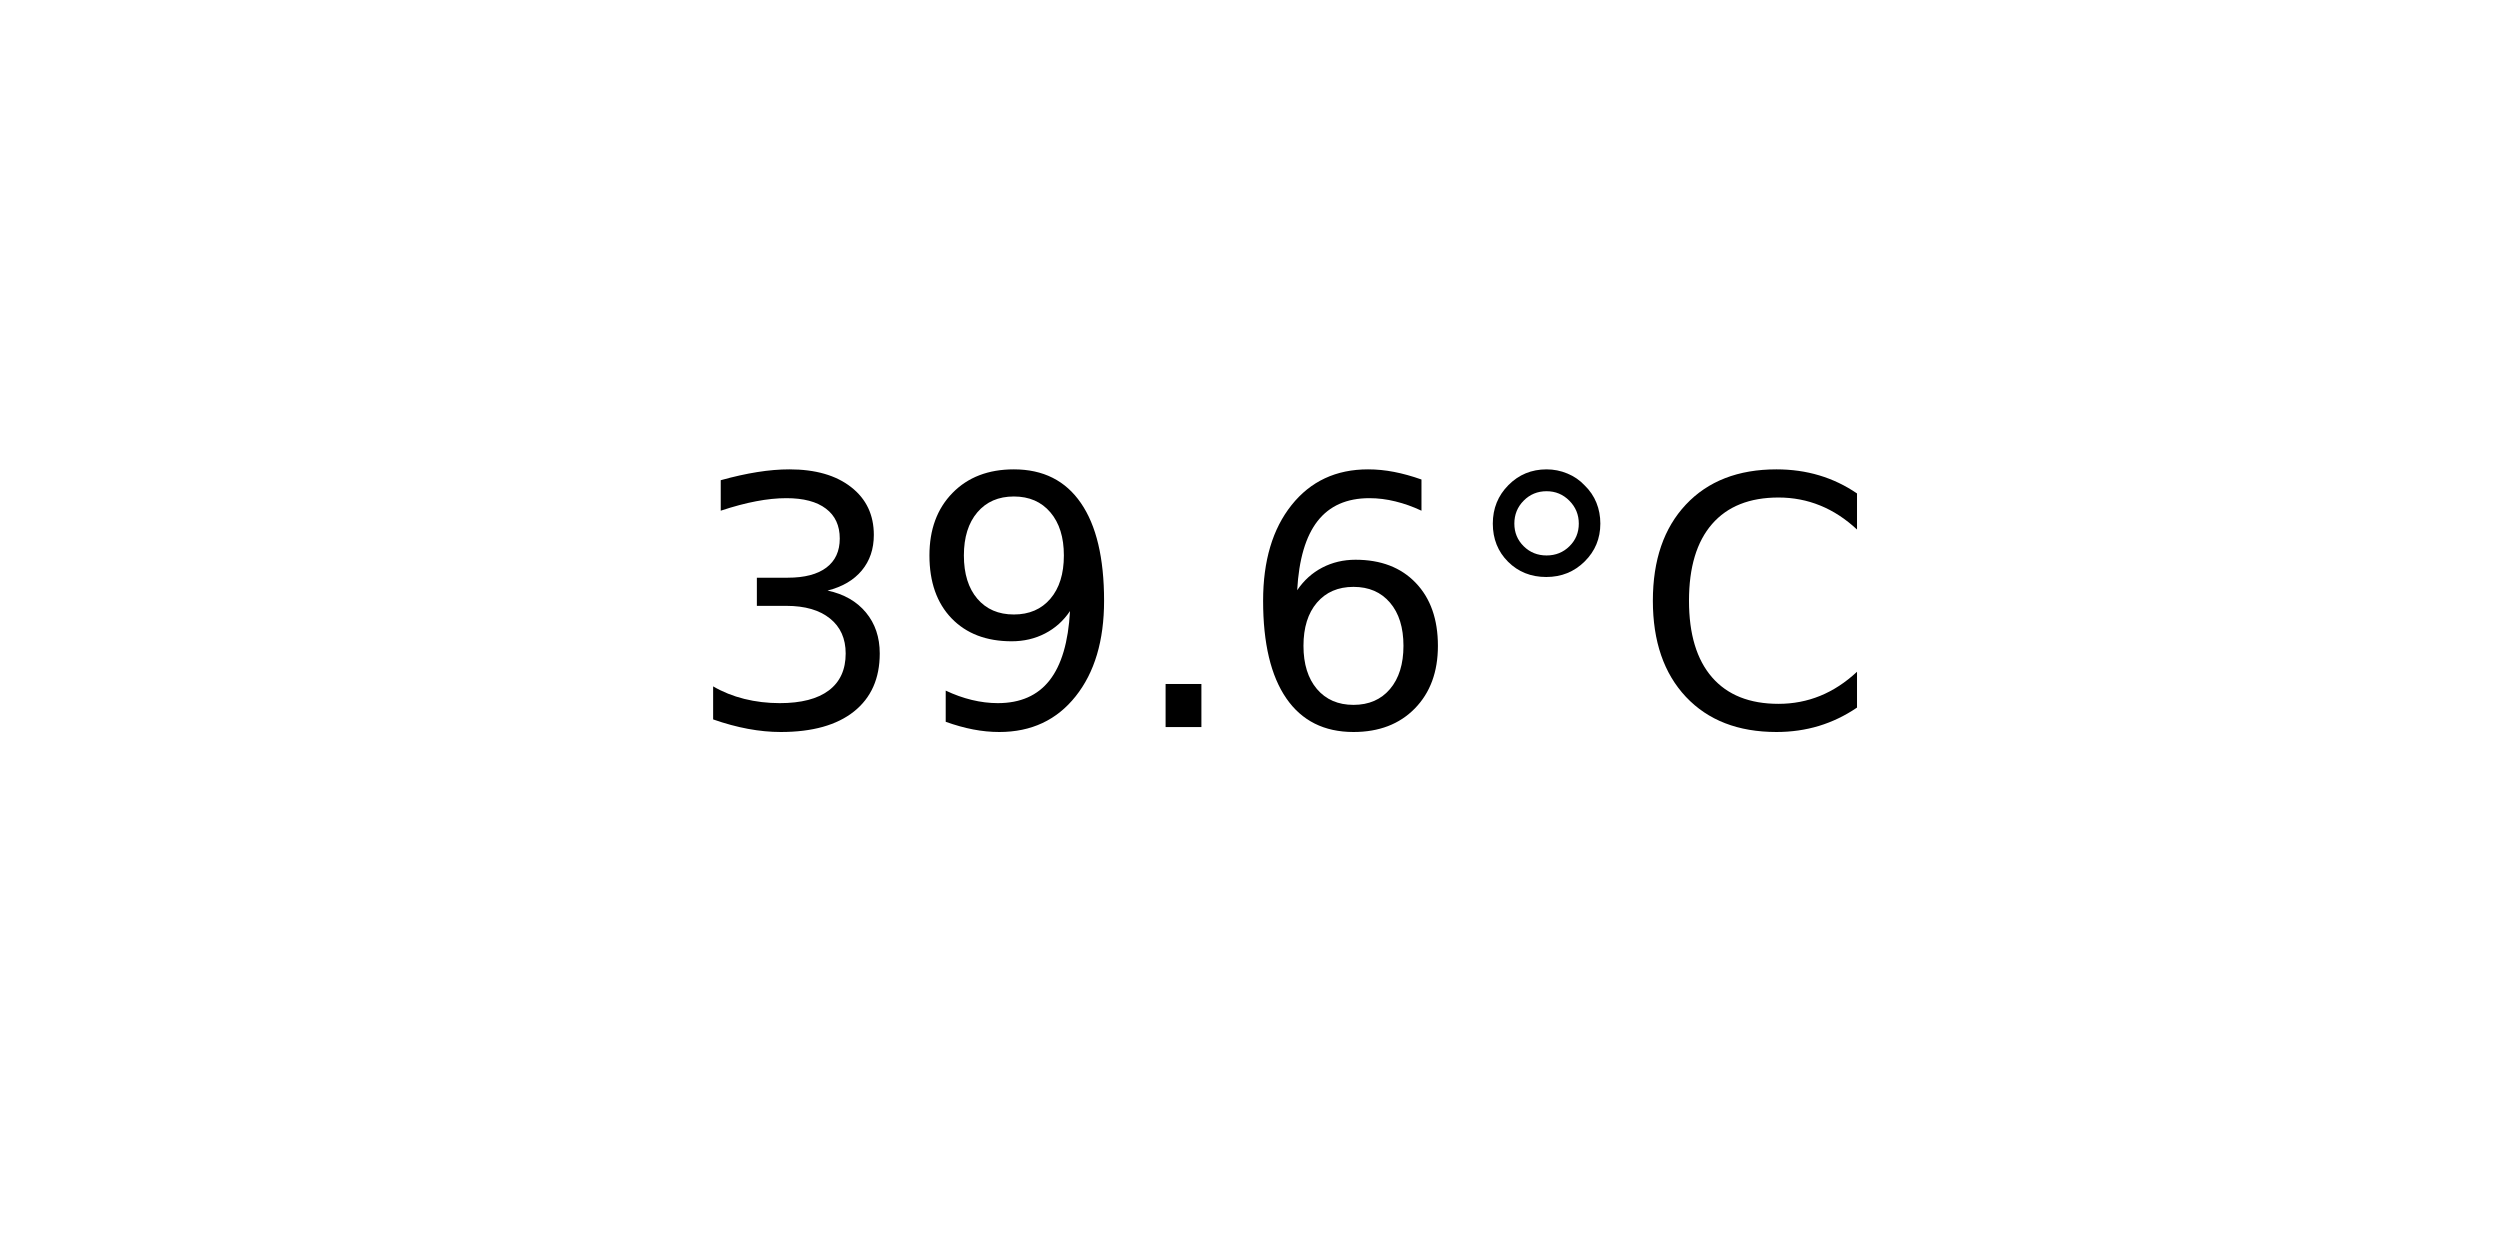
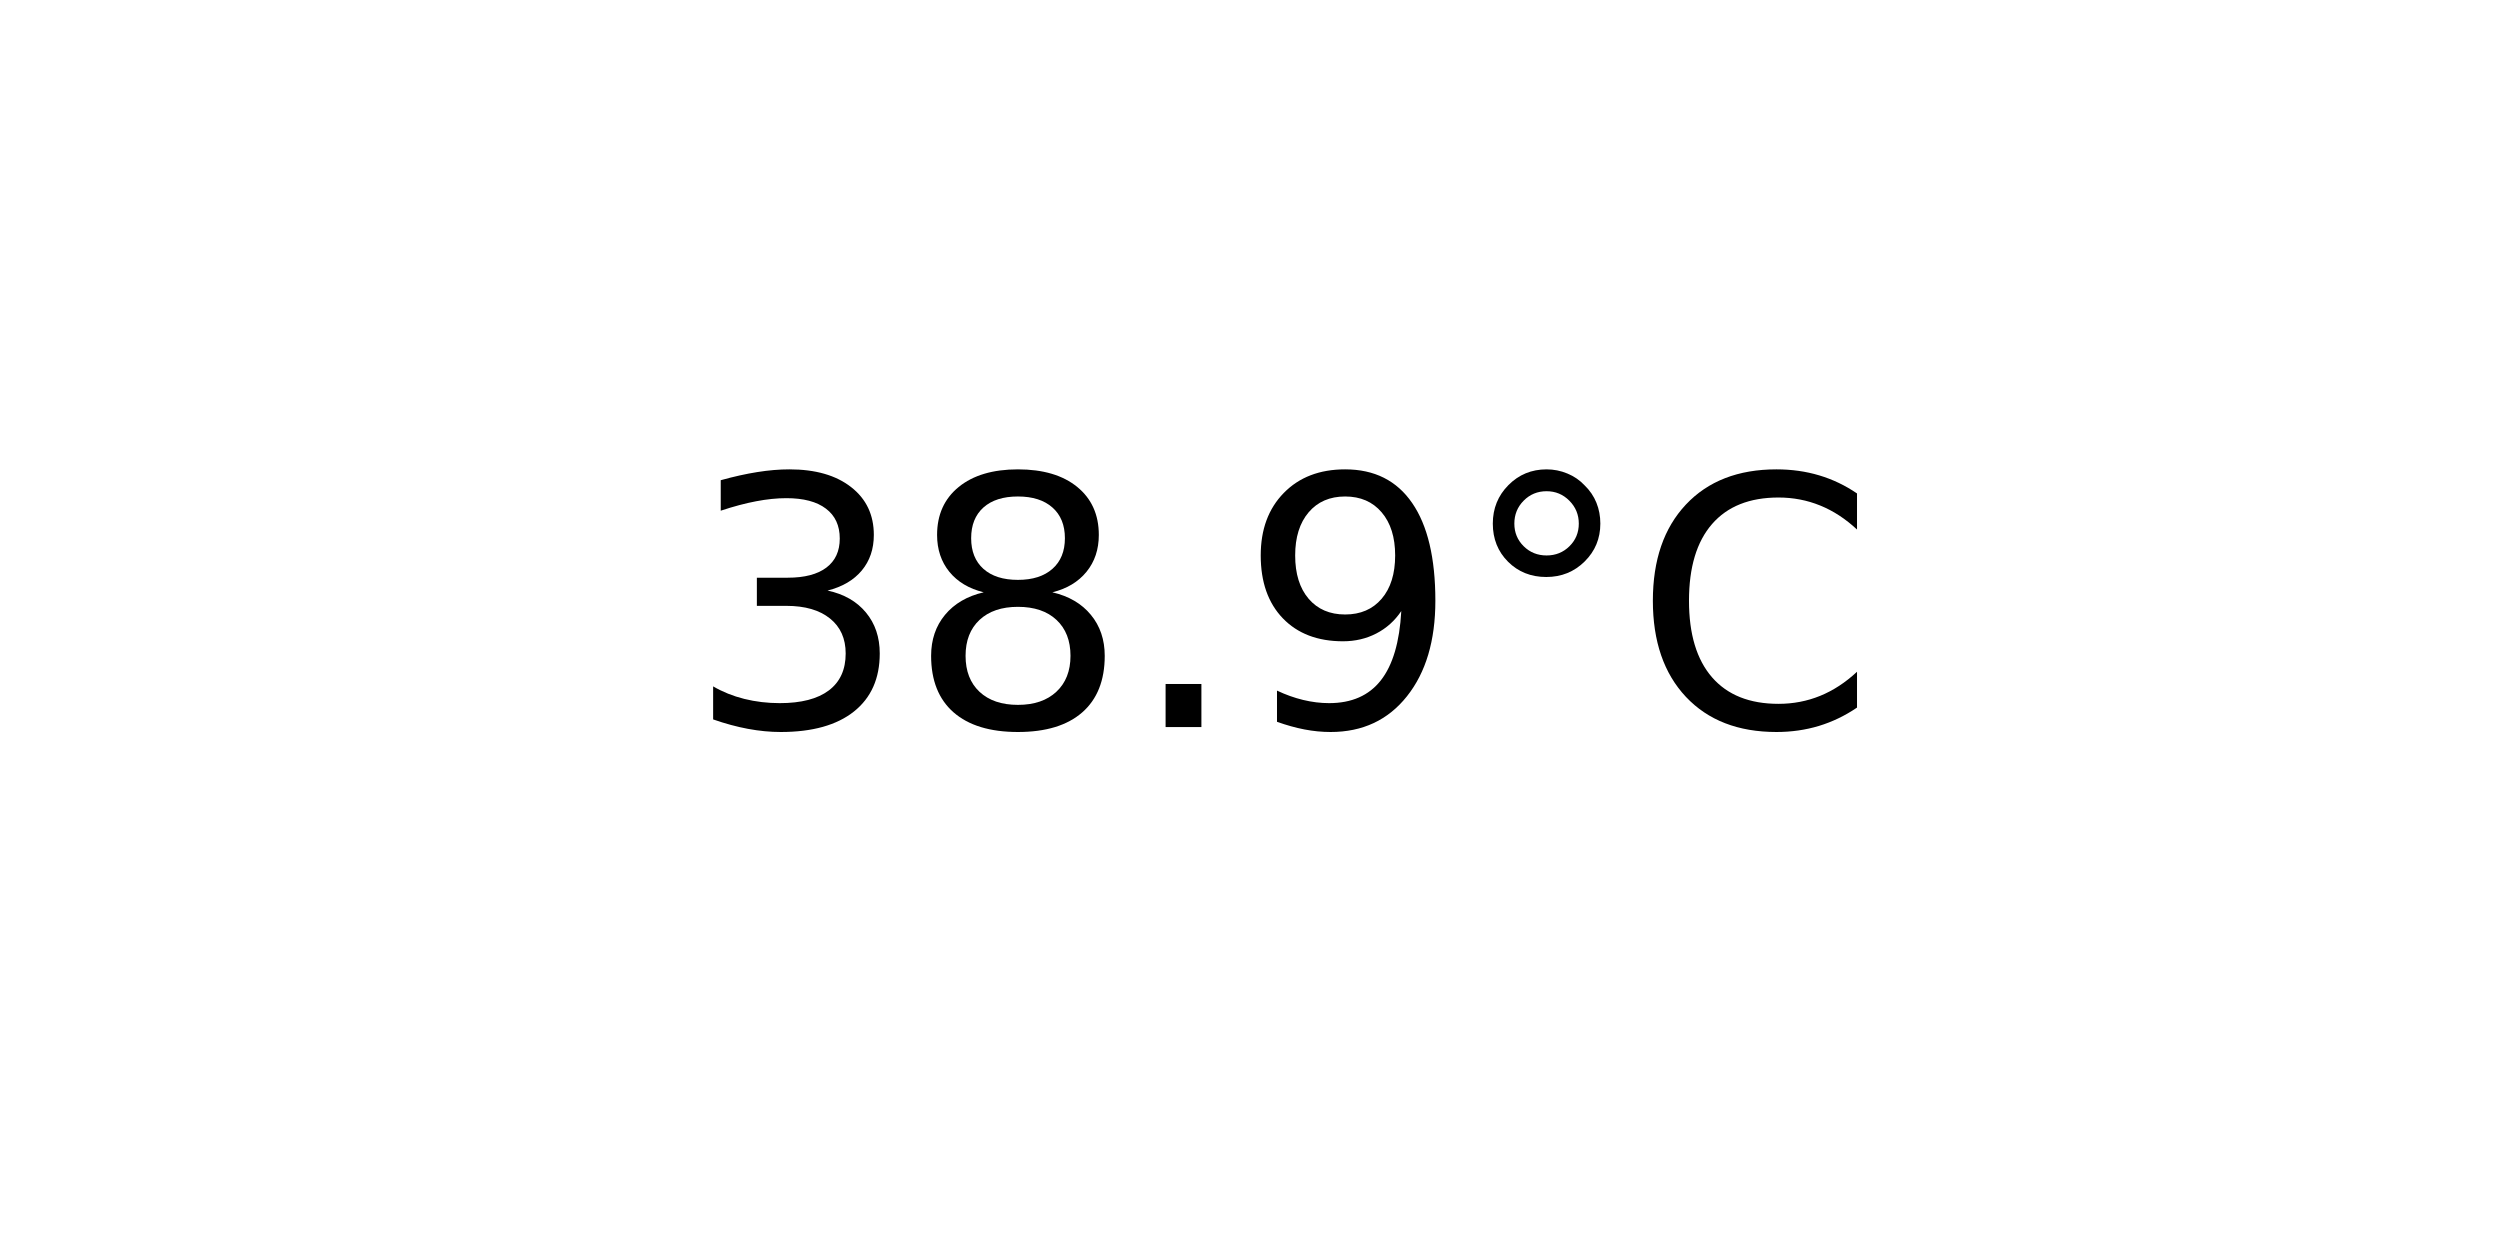
<svg xmlns="http://www.w3.org/2000/svg" xmlns:xlink="http://www.w3.org/1999/xlink" width="72pt" height="36pt" viewBox="0 0 72 36" version="1.1">
  <defs>
    <style type="text/css">*{stroke-linejoin: round; stroke-linecap: butt}</style>
  </defs>
  <g id="figure_1">
    <g id="axes_1">
      <g id="text_1">
        <g transform="translate(19.77578 20.93937) scale(0.1 -0.1)">
          <defs>
            <path id="DejaVuSans-33" d="M 2597 2516  Q 3050 2419 3304 2112  Q 3559 1806 3559 1356  Q 3559 666 3084 287  Q 2609 -91 1734 -91  Q 1441 -91 1130 -33  Q 819 25 488 141  L 488 750  Q 750 597 1062 519  Q 1375 441 1716 441  Q 2309 441 2620 675  Q 2931 909 2931 1356  Q 2931 1769 2642 2001  Q 2353 2234 1838 2234  L 1294 2234  L 1294 2753  L 1863 2753  Q 2328 2753 2575 2939  Q 2822 3125 2822 3475  Q 2822 3834 2567 4026  Q 2313 4219 1838 4219  Q 1578 4219 1281 4162  Q 984 4106 628 3988  L 628 4550  Q 988 4650 1302 4700  Q 1616 4750 1894 4750  Q 2613 4750 3031 4423  Q 3450 4097 3450 3541  Q 3450 3153 3228 2886  Q 3006 2619 2597 2516  z " transform="scale(0.015625)" />
+             <path id="DejaVuSans-38" d="M 2034 2216  Q 1584 2216 1326 1975  Q 1069 1734 1069 1313  Q 1069 891 1326 650  Q 1584 409 2034 409  Q 2484 409 2743 651  Q 3003 894 3003 1313  Q 3003 1734 2745 1975  Q 2488 2216 2034 2216  z M 1403 2484  Q 997 2584 770 2862  Q 544 3141 544 3541  Q 544 4100 942 4425  Q 1341 4750 2034 4750  Q 2731 4750 3128 4425  Q 3525 4100 3525 3541  Q 3525 3141 3298 2862  Q 3072 2584 2669 2484  Q 3125 2378 3379 2068  Q 3634 1759 3634 1313  Q 3634 634 3220 271  Q 2806 -91 2034 -91  Q 1263 -91 848 271  Q 434 634 434 1313  Q 434 1759 690 2068  Q 947 2378 1403 2484  z M 1172 3481  Q 1172 3119 1398 2916  Q 1625 2713 2034 2713  Q 2441 2713 2670 2916  Q 2900 3119 2900 3481  Q 2900 3844 2670 4047  Q 2441 4250 2034 4250  Q 1625 4250 1398 4047  Q 1172 3844 1172 3481  z " transform="scale(0.015625)" />
+             <path id="DejaVuSans-2e" d="M 684 794  L 1344 794  L 1344 0  L 684 0  L 684 794  z " transform="scale(0.015625)" />
            <path id="DejaVuSans-39" d="M 703 97  L 703 672  Q 941 559 1184 500  Q 1428 441 1663 441  Q 2288 441 2617 861  Q 2947 1281 2994 2138  Q 2813 1869 2534 1725  Q 2256 1581 1919 1581  Q 1219 1581 811 2004  Q 403 2428 403 3163  Q 403 3881 828 4315  Q 1253 4750 1959 4750  Q 2769 4750 3195 4129  Q 3622 3509 3622 2328  Q 3622 1225 3098 567  Q 2575 -91 1691 -91  Q 1453 -91 1209 -44  Q 966 3 703 97  z M 1959 2075  Q 2384 2075 2632 2365  Q 2881 2656 2881 3163  Q 2881 3666 2632 3958  Q 2384 4250 1959 4250  Q 1534 4250 1286 3958  Q 1038 3666 1038 3163  Q 1038 2656 1286 2365  Q 1534 2075 1959 2075  z " transform="scale(0.015625)" />
-             <path id="DejaVuSans-2e" d="M 684 794  L 1344 794  L 1344 0  L 684 0  L 684 794  z " transform="scale(0.015625)" />
-             <path id="DejaVuSans-36" d="M 2113 2584  Q 1688 2584 1439 2293  Q 1191 2003 1191 1497  Q 1191 994 1439 701  Q 1688 409 2113 409  Q 2538 409 2786 701  Q 3034 994 3034 1497  Q 3034 2003 2786 2293  Q 2538 2584 2113 2584  z M 3366 4563  L 3366 3988  Q 3128 4100 2886 4159  Q 2644 4219 2406 4219  Q 1781 4219 1451 3797  Q 1122 3375 1075 2522  Q 1259 2794 1537 2939  Q 1816 3084 2150 3084  Q 2853 3084 3261 2657  Q 3669 2231 3669 1497  Q 3669 778 3244 343  Q 2819 -91 2113 -91  Q 1303 -91 875 529  Q 447 1150 447 2328  Q 447 3434 972 4092  Q 1497 4750 2381 4750  Q 2619 4750 2861 4703  Q 3103 4656 3366 4563  z " transform="scale(0.015625)" />
            <path id="DejaVuSans-b0" d="M 1600 4347  Q 1350 4347 1178 4173  Q 1006 4000 1006 3750  Q 1006 3503 1178 3333  Q 1350 3163 1600 3163  Q 1850 3163 2022 3333  Q 2194 3503 2194 3750  Q 2194 3997 2020 4172  Q 1847 4347 1600 4347  z M 1600 4750  Q 1800 4750 1984 4673  Q 2169 4597 2303 4453  Q 2447 4313 2519 4134  Q 2591 3956 2591 3750  Q 2591 3338 2302 3052  Q 2013 2766 1594 2766  Q 1172 2766 890 3047  Q 609 3328 609 3750  Q 609 4169 896 4459  Q 1184 4750 1600 4750  z " transform="scale(0.015625)" />
            <path id="DejaVuSans-43" d="M 4122 4306  L 4122 3641  Q 3803 3938 3442 4084  Q 3081 4231 2675 4231  Q 1875 4231 1450 3742  Q 1025 3253 1025 2328  Q 1025 1406 1450 917  Q 1875 428 2675 428  Q 3081 428 3442 575  Q 3803 722 4122 1019  L 4122 359  Q 3791 134 3420 21  Q 3050 -91 2638 -91  Q 1578 -91 968 557  Q 359 1206 359 2328  Q 359 3453 968 4101  Q 1578 4750 2638 4750  Q 3056 4750 3426 4639  Q 3797 4528 4122 4306  z " transform="scale(0.015625)" />
          </defs>
          <use xlink:href="#DejaVuSans-33" />
-           <use xlink:href="#DejaVuSans-39" x="63.623" />
+           <use xlink:href="#DejaVuSans-38" x="63.623" />
          <use xlink:href="#DejaVuSans-2e" x="127.246" />
-           <use xlink:href="#DejaVuSans-36" x="159.033" />
+           <use xlink:href="#DejaVuSans-39" x="159.033" />
          <use xlink:href="#DejaVuSans-b0" x="222.656" />
          <use xlink:href="#DejaVuSans-43" x="272.656" />
        </g>
      </g>
    </g>
  </g>
</svg>
